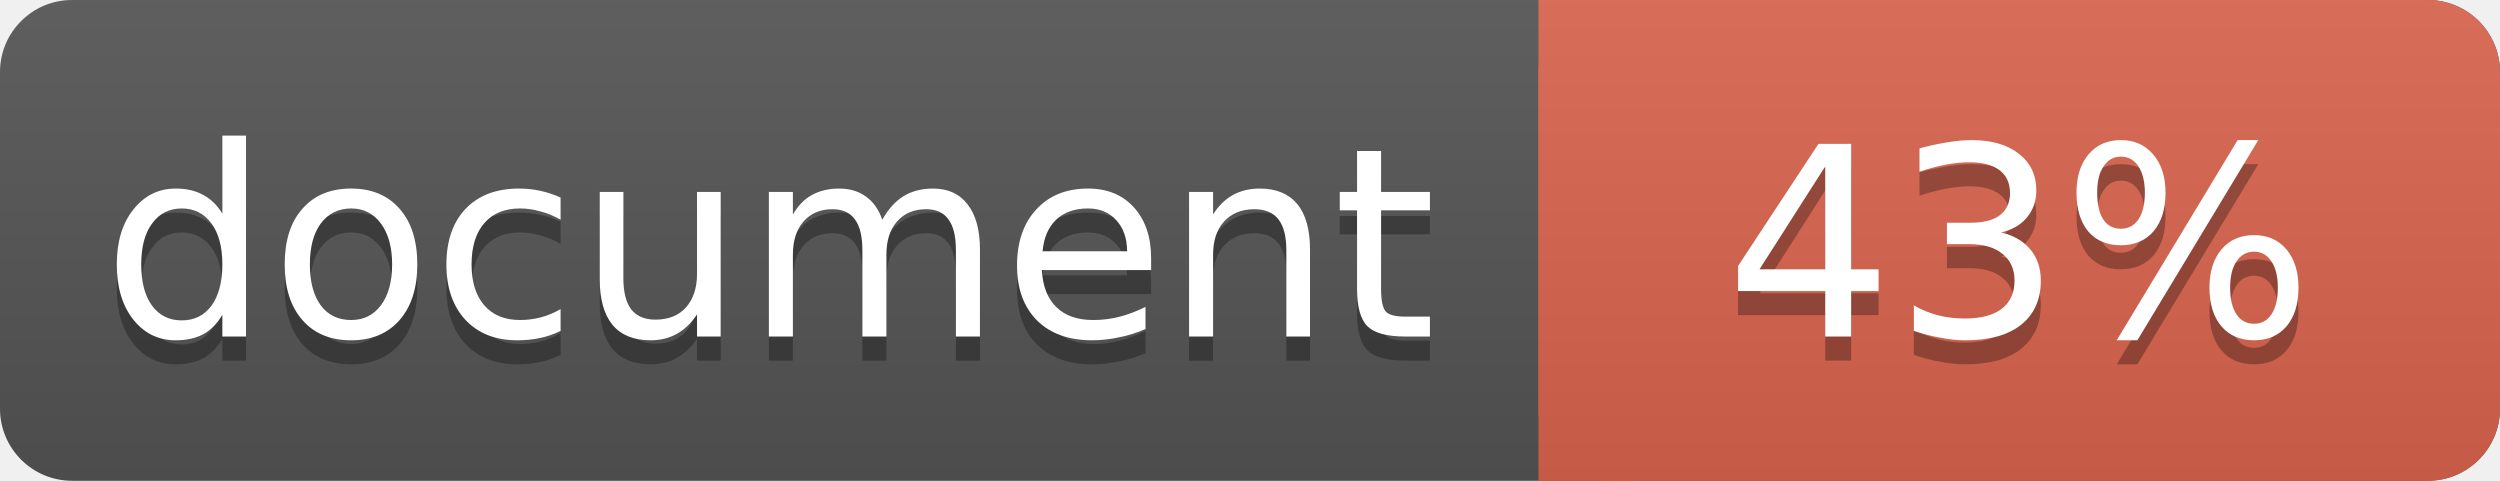
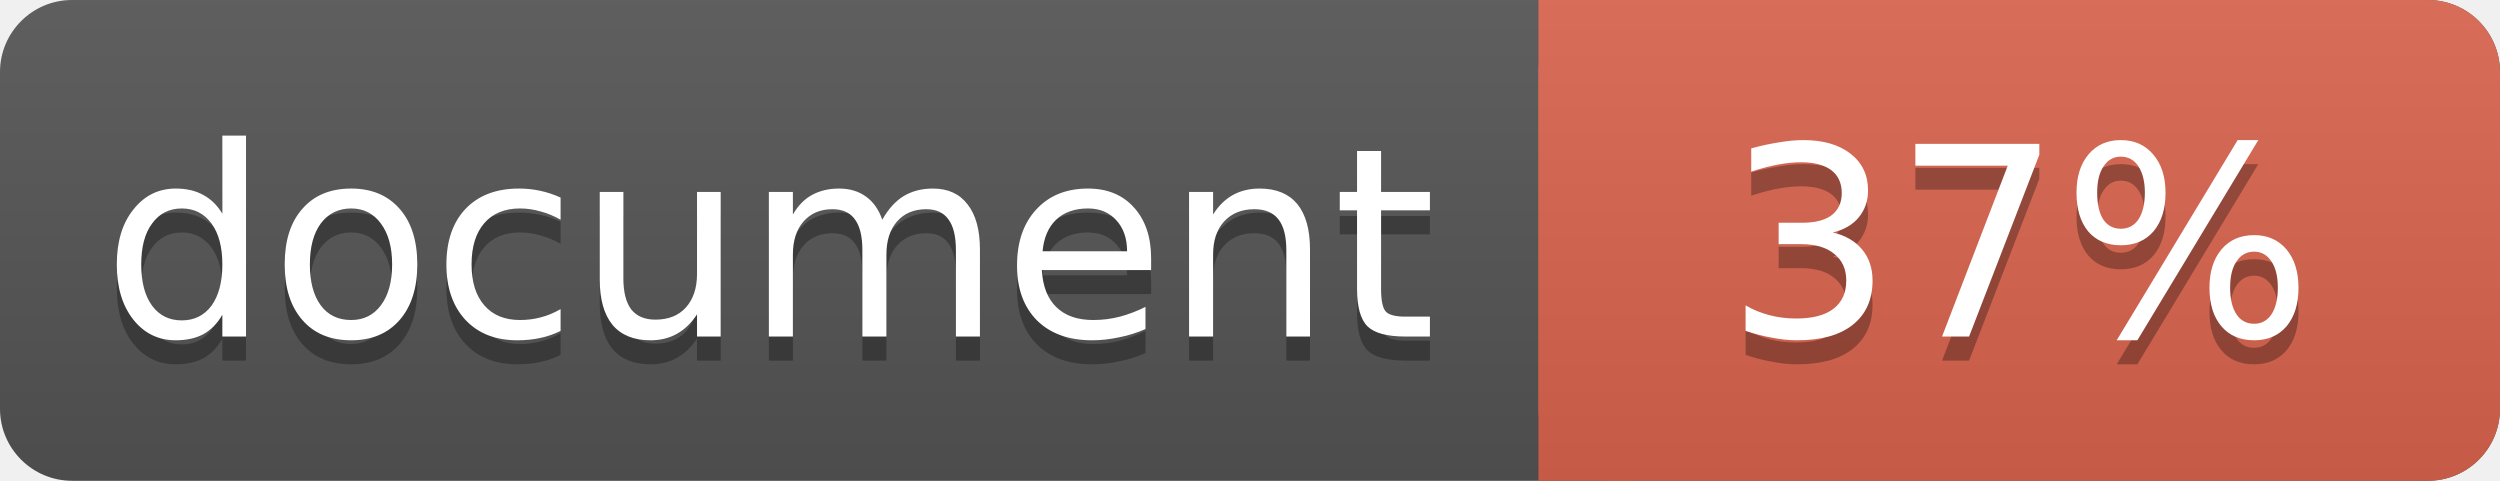
<svg xmlns="http://www.w3.org/2000/svg" width="104" height="20">
  <linearGradient id="a" x2="0" y2="100%">
    <stop offset="0" stop-color="#bbb" stop-opacity=".1" />
    <stop offset="1" stop-opacity=".1" />
  </linearGradient>
  <rect rx="3" width="104" height="20" fill="#555" />
  <rect rx="3" x="64" width="40" height="20" fill="#db654f" />
  <path fill="#db654f" d="M64 0h4v20h-4z" />
  <rect rx="3" width="104" height="20" fill="url(#a)" />
  <g fill="#fff" text-anchor="middle" font-family="DejaVu Sans,Verdana,Geneva,sans-serif" font-size="11">
    <text x="32" y="15" fill="#010101" fill-opacity=".3">document</text>
    <text x="32" y="14">document</text>
-     <text x="84" y="15" fill="#010101" fill-opacity=".3">43%</text>
-     <text x="84" y="14">43%</text>
+     <text x="84" y="15" fill="#010101" fill-opacity=".3">37%</text>
+     <text x="84" y="14">37%</text>
  </g>
</svg>
